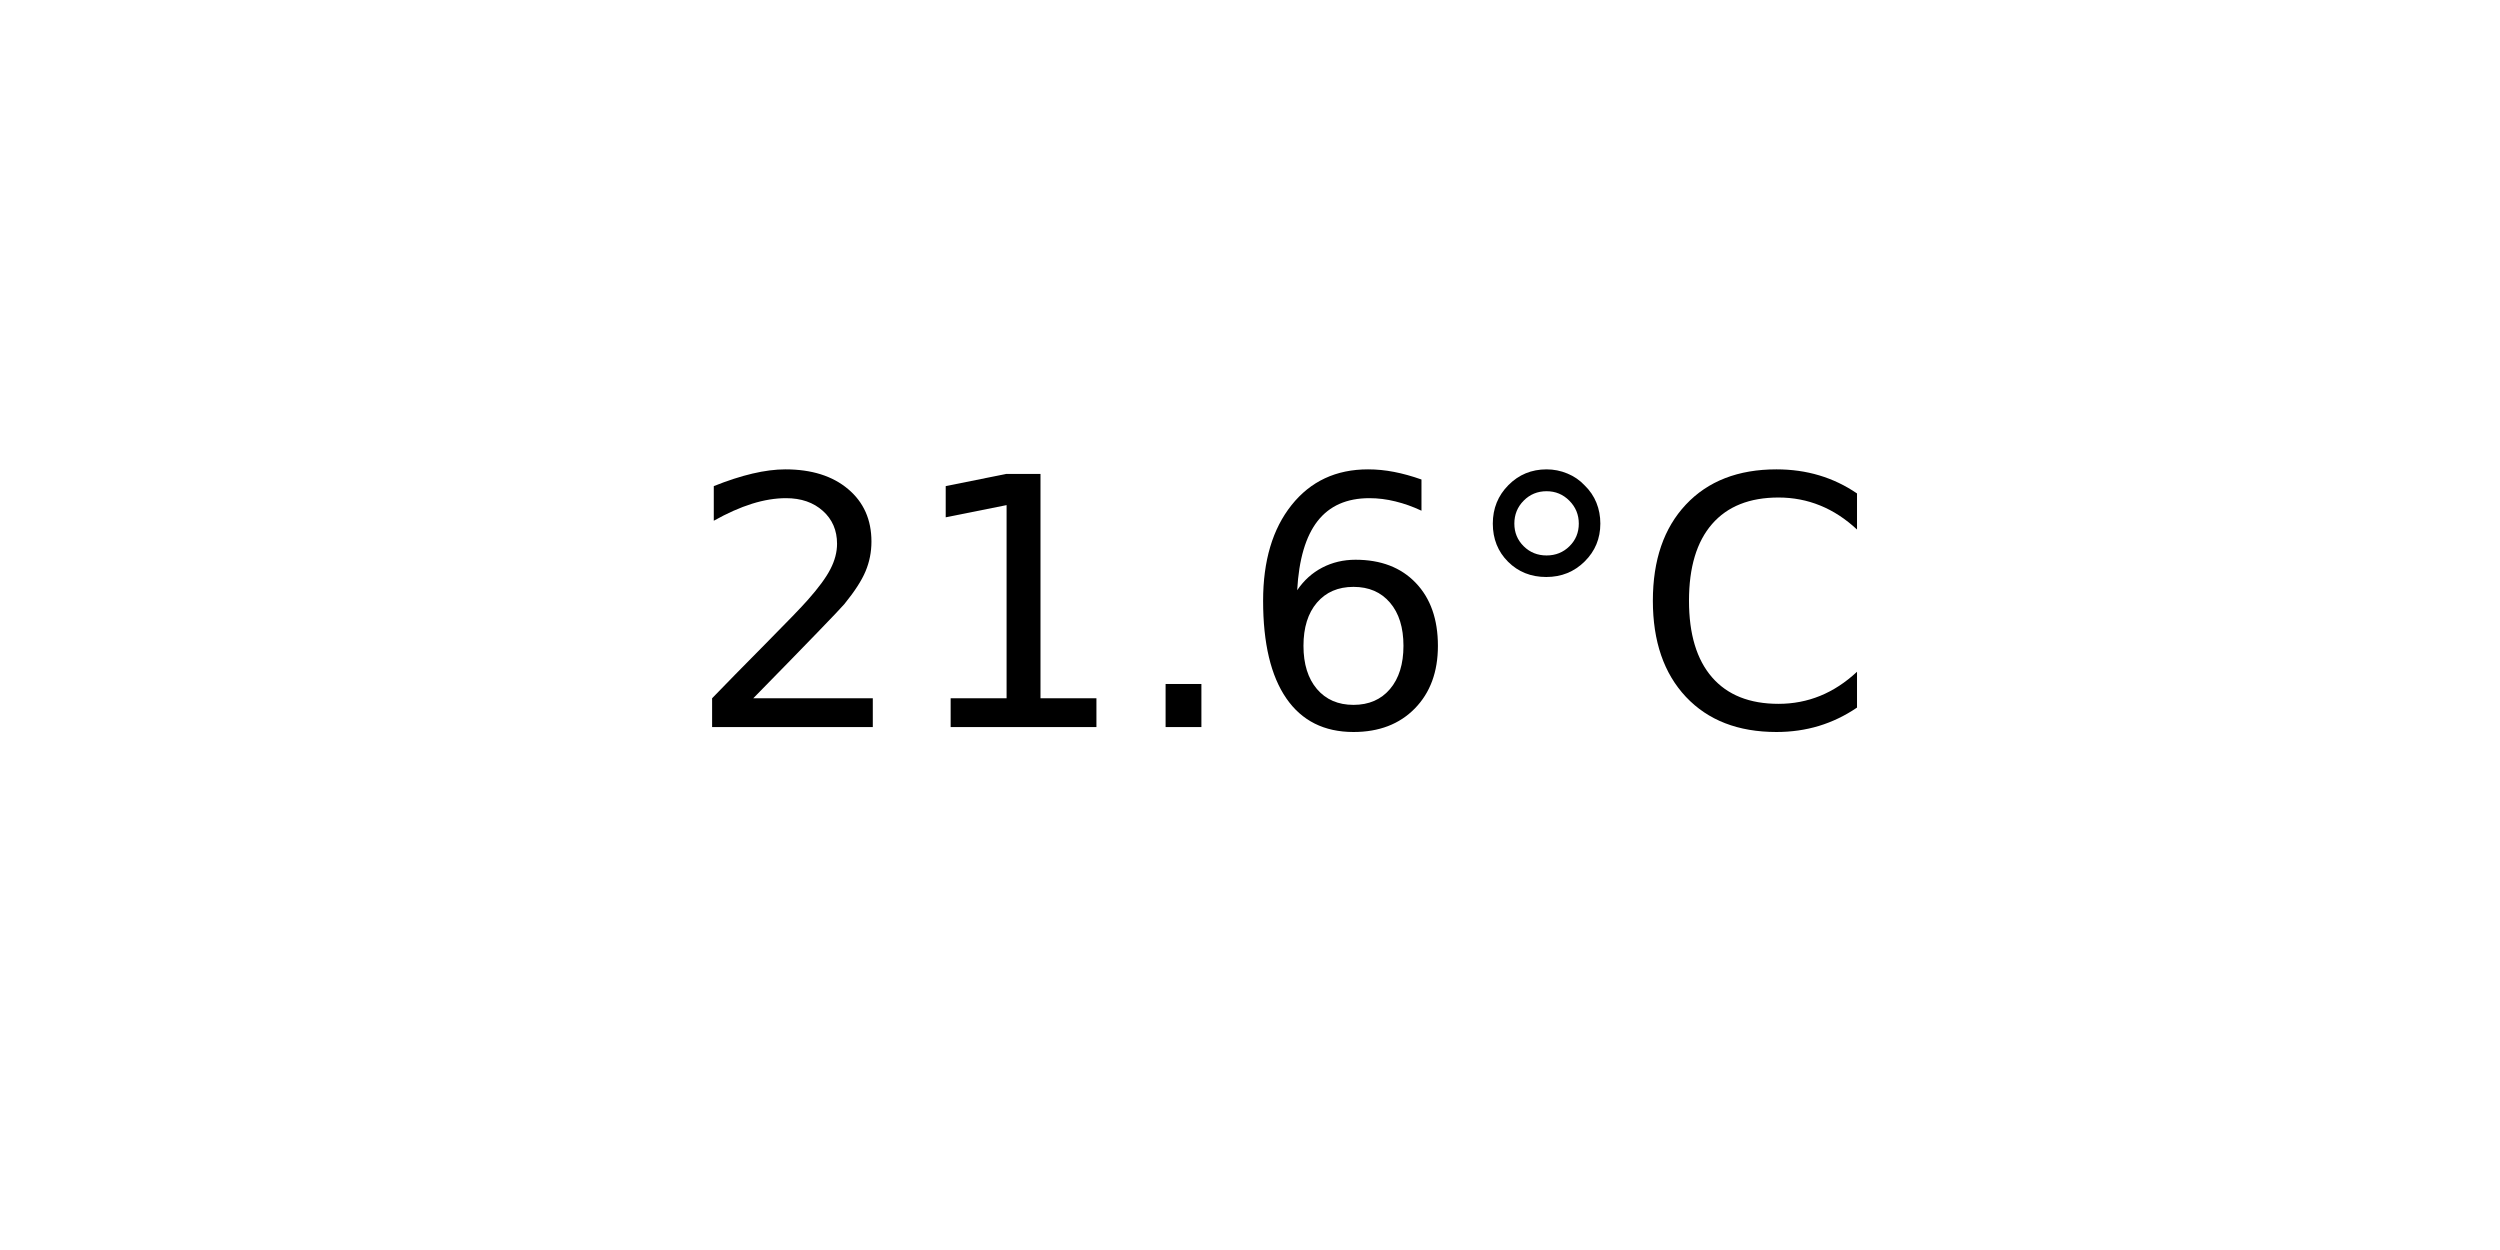
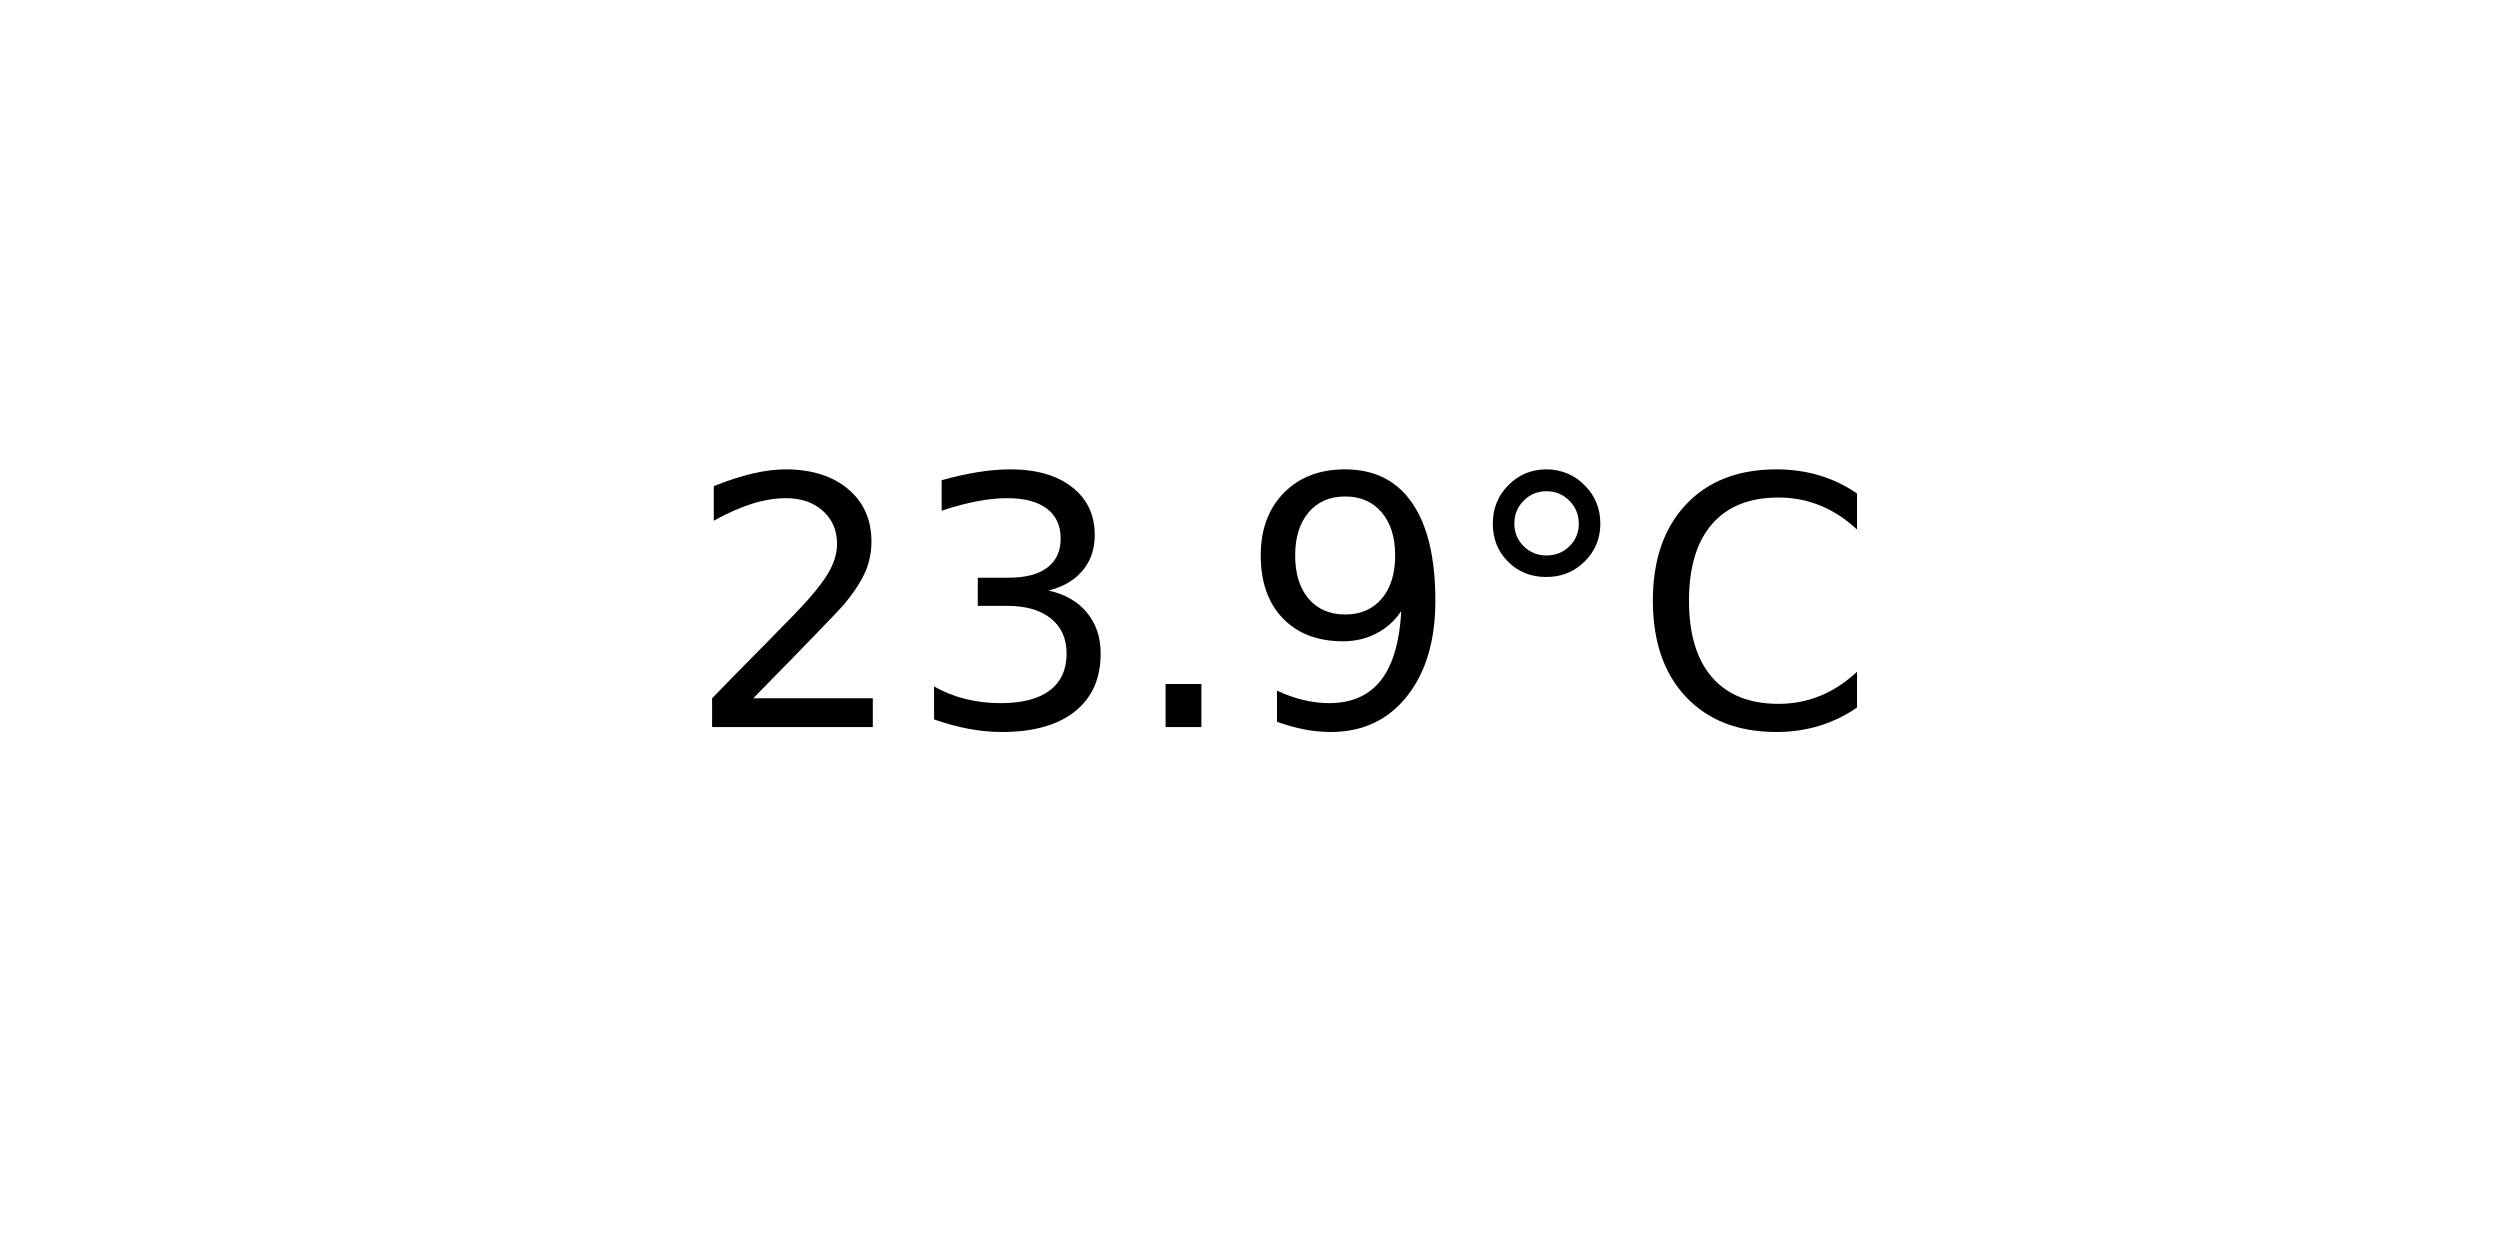
<svg xmlns="http://www.w3.org/2000/svg" xmlns:xlink="http://www.w3.org/1999/xlink" width="72pt" height="36pt" viewBox="0 0 72 36" version="1.1">
  <defs>
    <style type="text/css">*{stroke-linejoin: round; stroke-linecap: butt}</style>
  </defs>
  <g id="figure_1">
    <g id="axes_1">
      <g id="text_1">
        <g transform="translate(19.77578 20.93937) scale(0.1 -0.1)">
          <defs>
            <path id="DejaVuSans-32" d="M 1228 531  L 3431 531  L 3431 0  L 469 0  L 469 531  Q 828 903 1448 1529  Q 2069 2156 2228 2338  Q 2531 2678 2651 2914  Q 2772 3150 2772 3378  Q 2772 3750 2511 3984  Q 2250 4219 1831 4219  Q 1534 4219 1204 4116  Q 875 4013 500 3803  L 500 4441  Q 881 4594 1212 4672  Q 1544 4750 1819 4750  Q 2544 4750 2975 4387  Q 3406 4025 3406 3419  Q 3406 3131 3298 2873  Q 3191 2616 2906 2266  Q 2828 2175 2409 1742  Q 1991 1309 1228 531  z " transform="scale(0.015625)" />
-             <path id="DejaVuSans-31" d="M 794 531  L 1825 531  L 1825 4091  L 703 3866  L 703 4441  L 1819 4666  L 2450 4666  L 2450 531  L 3481 531  L 3481 0  L 794 0  L 794 531  z " transform="scale(0.015625)" />
+             <path id="DejaVuSans-33" d="M 2597 2516  Q 3050 2419 3304 2112  Q 3559 1806 3559 1356  Q 3559 666 3084 287  Q 2609 -91 1734 -91  Q 1441 -91 1130 -33  Q 819 25 488 141  L 488 750  Q 750 597 1062 519  Q 1375 441 1716 441  Q 2309 441 2620 675  Q 2931 909 2931 1356  Q 2931 1769 2642 2001  Q 2353 2234 1838 2234  L 1294 2234  L 1294 2753  L 1863 2753  Q 2328 2753 2575 2939  Q 2822 3125 2822 3475  Q 2822 3834 2567 4026  Q 2313 4219 1838 4219  Q 1578 4219 1281 4162  Q 984 4106 628 3988  L 628 4550  Q 988 4650 1302 4700  Q 1616 4750 1894 4750  Q 2613 4750 3031 4423  Q 3450 4097 3450 3541  Q 3450 3153 3228 2886  Q 3006 2619 2597 2516  z " transform="scale(0.015625)" />
            <path id="DejaVuSans-2e" d="M 684 794  L 1344 794  L 1344 0  L 684 0  L 684 794  z " transform="scale(0.015625)" />
-             <path id="DejaVuSans-36" d="M 2113 2584  Q 1688 2584 1439 2293  Q 1191 2003 1191 1497  Q 1191 994 1439 701  Q 1688 409 2113 409  Q 2538 409 2786 701  Q 3034 994 3034 1497  Q 3034 2003 2786 2293  Q 2538 2584 2113 2584  z M 3366 4563  L 3366 3988  Q 3128 4100 2886 4159  Q 2644 4219 2406 4219  Q 1781 4219 1451 3797  Q 1122 3375 1075 2522  Q 1259 2794 1537 2939  Q 1816 3084 2150 3084  Q 2853 3084 3261 2657  Q 3669 2231 3669 1497  Q 3669 778 3244 343  Q 2819 -91 2113 -91  Q 1303 -91 875 529  Q 447 1150 447 2328  Q 447 3434 972 4092  Q 1497 4750 2381 4750  Q 2619 4750 2861 4703  Q 3103 4656 3366 4563  z " transform="scale(0.015625)" />
+             <path id="DejaVuSans-39" d="M 703 97  L 703 672  Q 941 559 1184 500  Q 1428 441 1663 441  Q 2288 441 2617 861  Q 2947 1281 2994 2138  Q 2813 1869 2534 1725  Q 2256 1581 1919 1581  Q 1219 1581 811 2004  Q 403 2428 403 3163  Q 403 3881 828 4315  Q 1253 4750 1959 4750  Q 2769 4750 3195 4129  Q 3622 3509 3622 2328  Q 3622 1225 3098 567  Q 2575 -91 1691 -91  Q 1453 -91 1209 -44  Q 966 3 703 97  z M 1959 2075  Q 2384 2075 2632 2365  Q 2881 2656 2881 3163  Q 2881 3666 2632 3958  Q 2384 4250 1959 4250  Q 1534 4250 1286 3958  Q 1038 3666 1038 3163  Q 1038 2656 1286 2365  Q 1534 2075 1959 2075  z " transform="scale(0.015625)" />
            <path id="DejaVuSans-b0" d="M 1600 4347  Q 1350 4347 1178 4173  Q 1006 4000 1006 3750  Q 1006 3503 1178 3333  Q 1350 3163 1600 3163  Q 1850 3163 2022 3333  Q 2194 3503 2194 3750  Q 2194 3997 2020 4172  Q 1847 4347 1600 4347  z M 1600 4750  Q 1800 4750 1984 4673  Q 2169 4597 2303 4453  Q 2447 4313 2519 4134  Q 2591 3956 2591 3750  Q 2591 3338 2302 3052  Q 2013 2766 1594 2766  Q 1172 2766 890 3047  Q 609 3328 609 3750  Q 609 4169 896 4459  Q 1184 4750 1600 4750  z " transform="scale(0.015625)" />
            <path id="DejaVuSans-43" d="M 4122 4306  L 4122 3641  Q 3803 3938 3442 4084  Q 3081 4231 2675 4231  Q 1875 4231 1450 3742  Q 1025 3253 1025 2328  Q 1025 1406 1450 917  Q 1875 428 2675 428  Q 3081 428 3442 575  Q 3803 722 4122 1019  L 4122 359  Q 3791 134 3420 21  Q 3050 -91 2638 -91  Q 1578 -91 968 557  Q 359 1206 359 2328  Q 359 3453 968 4101  Q 1578 4750 2638 4750  Q 3056 4750 3426 4639  Q 3797 4528 4122 4306  z " transform="scale(0.015625)" />
          </defs>
          <use xlink:href="#DejaVuSans-32" />
-           <use xlink:href="#DejaVuSans-31" x="63.623" />
+           <use xlink:href="#DejaVuSans-33" x="63.623" />
          <use xlink:href="#DejaVuSans-2e" x="127.246" />
-           <use xlink:href="#DejaVuSans-36" x="159.033" />
+           <use xlink:href="#DejaVuSans-39" x="159.033" />
          <use xlink:href="#DejaVuSans-b0" x="222.656" />
          <use xlink:href="#DejaVuSans-43" x="272.656" />
        </g>
      </g>
    </g>
  </g>
</svg>
